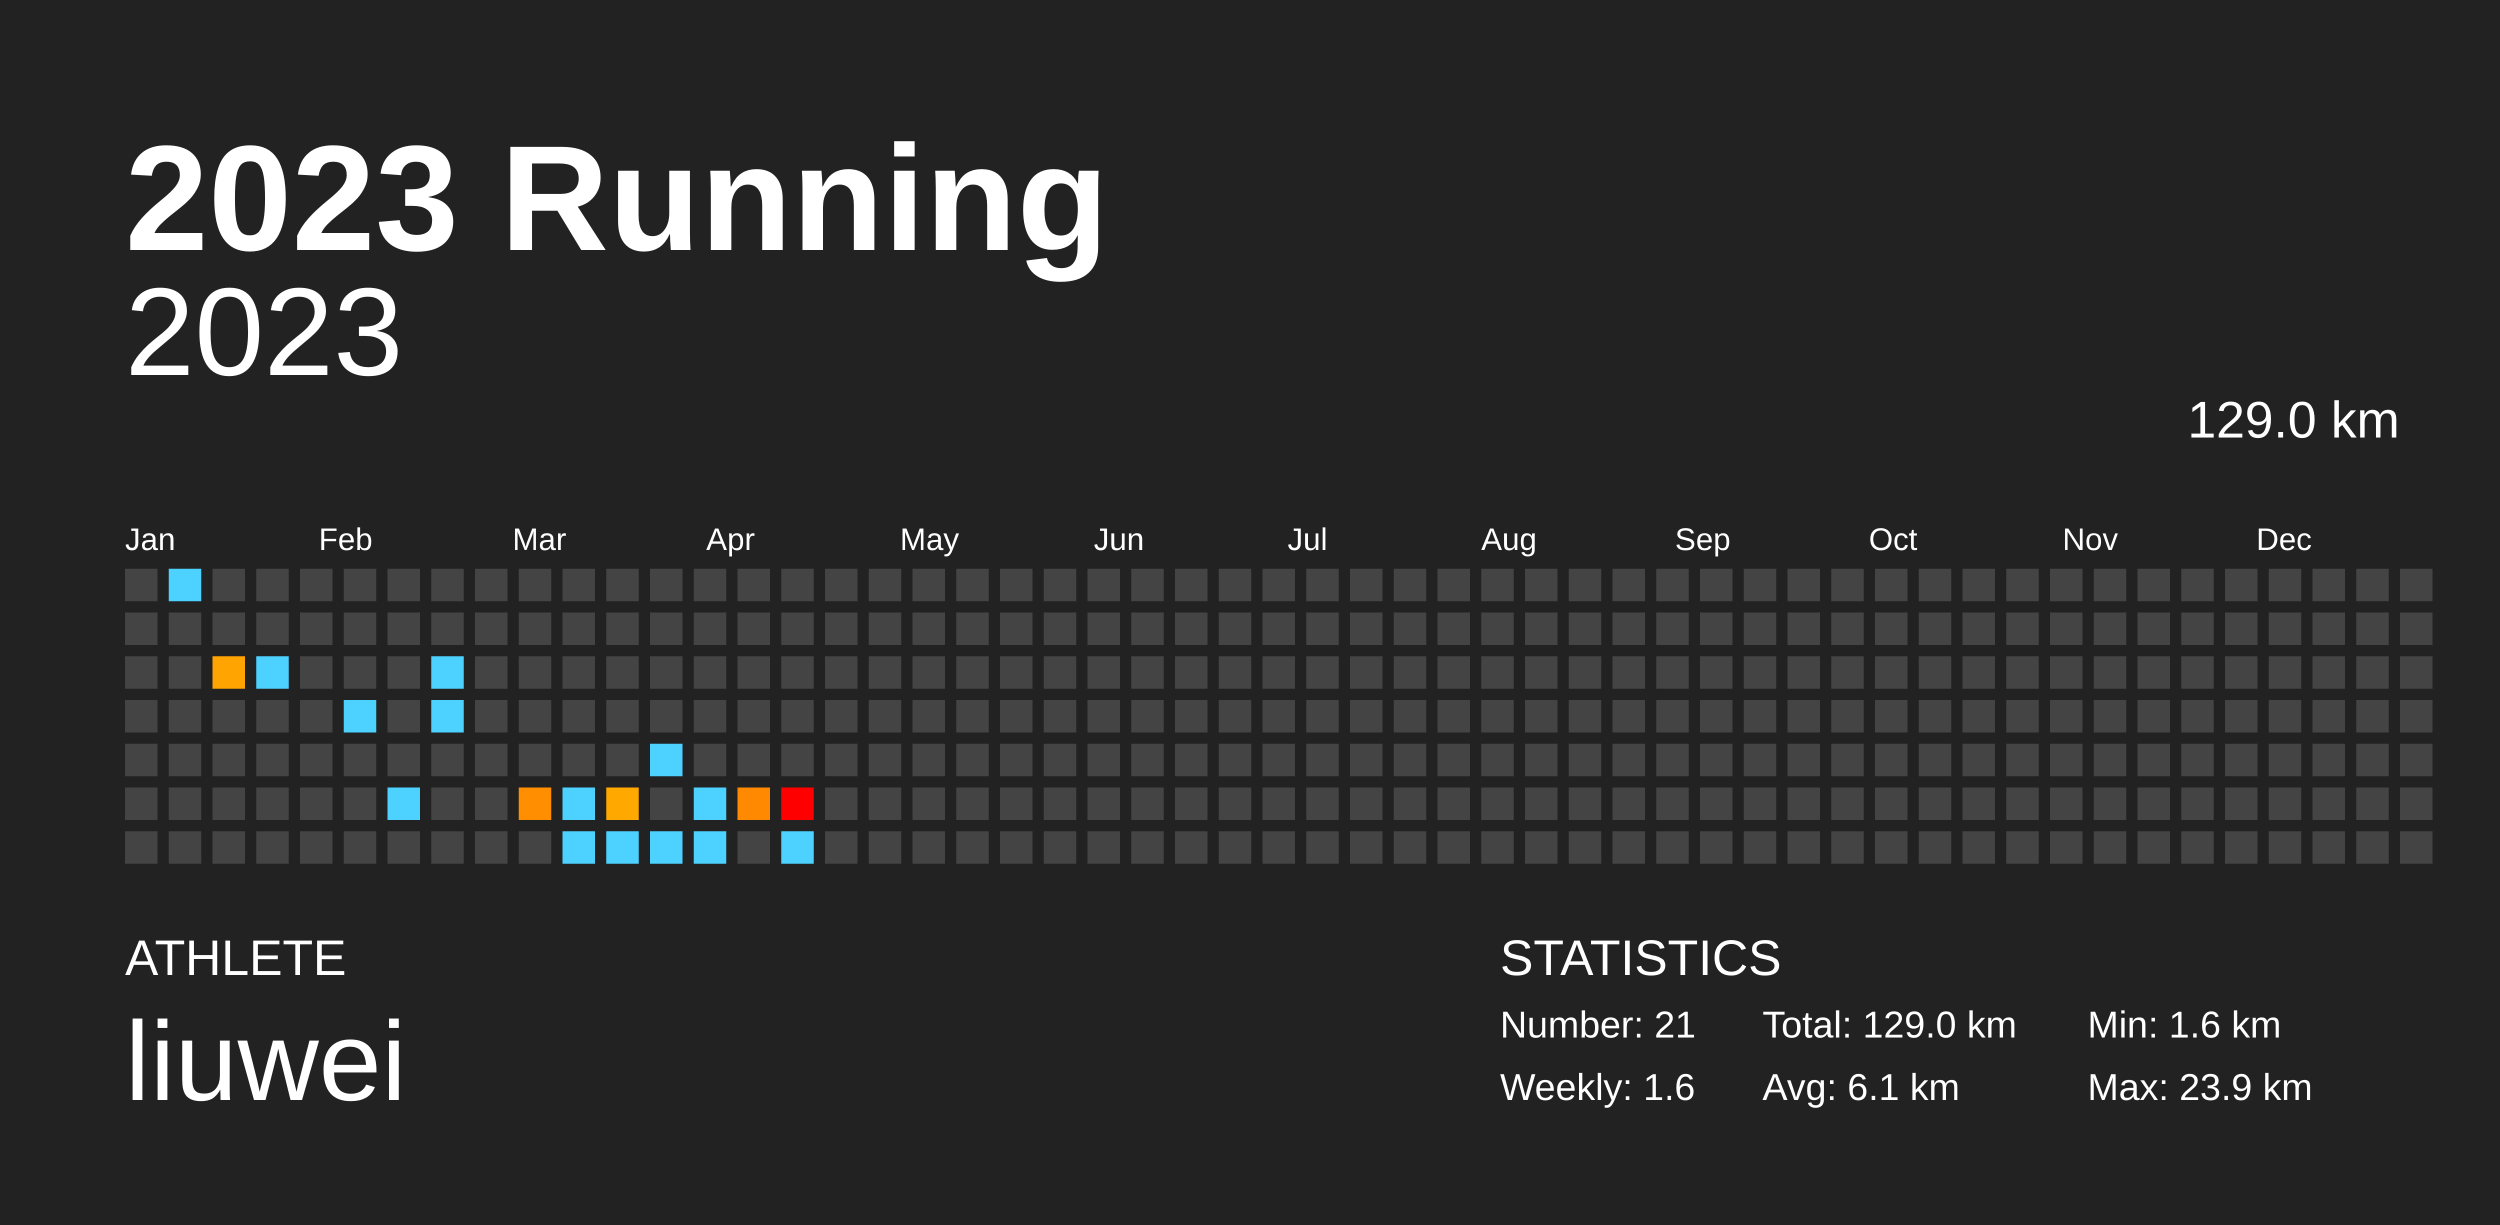
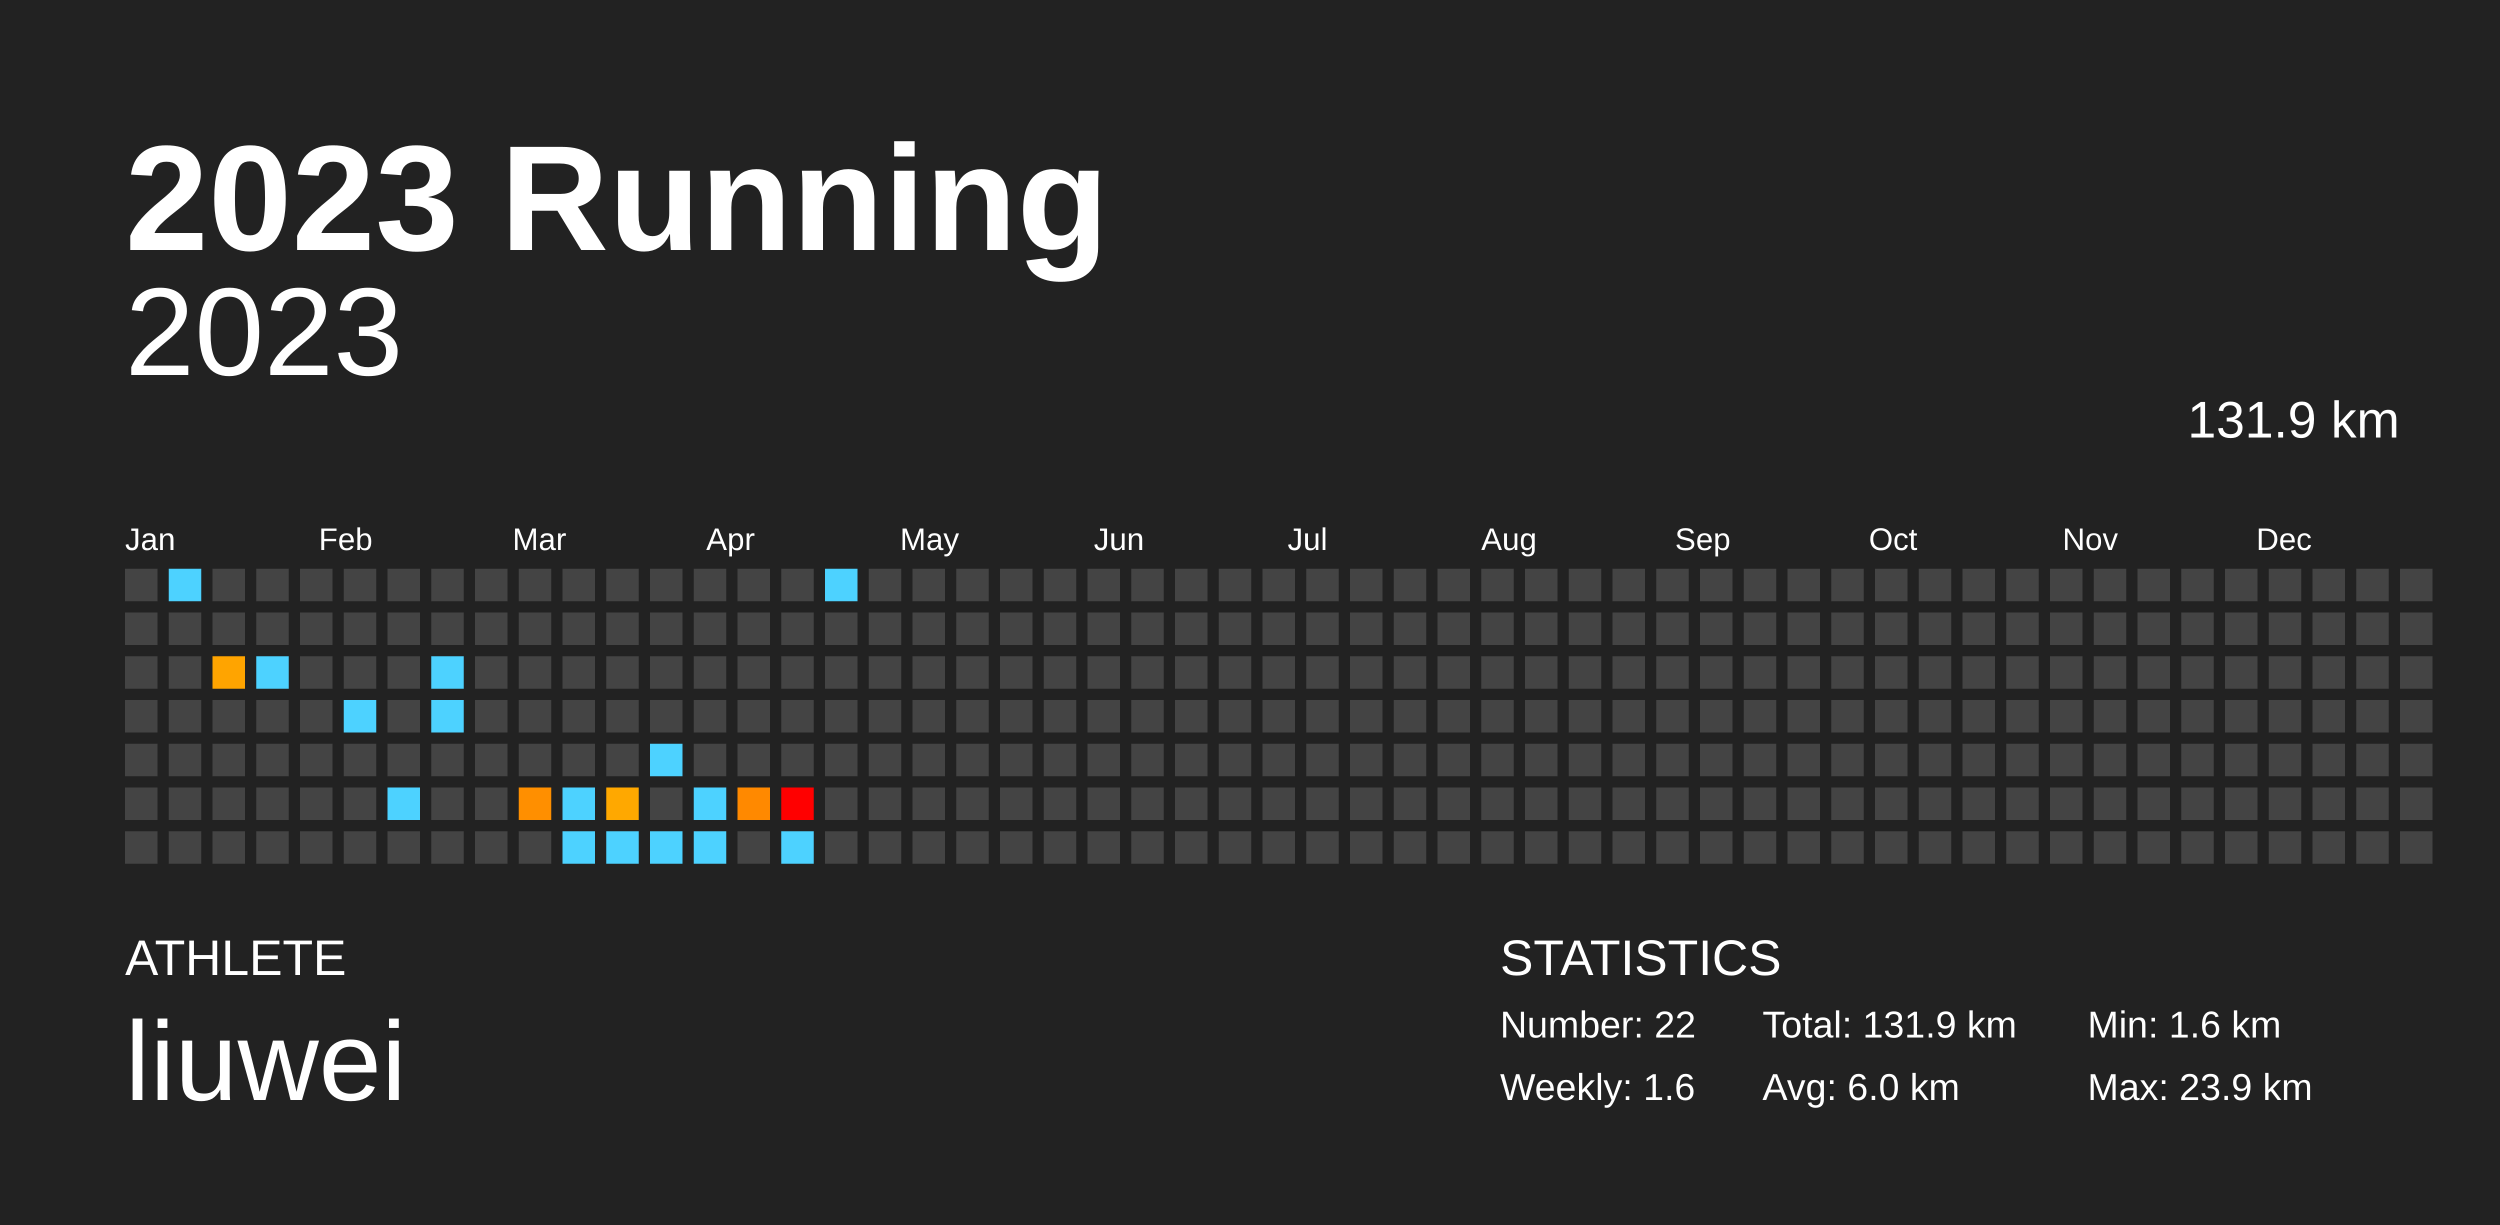
<svg xmlns="http://www.w3.org/2000/svg" baseProfile="full" height="98mm" version="1.1" viewBox="0,0,200,98" width="200mm">
  <defs />
  <rect fill="#222222" height="98" width="200" x="0" y="0" />
  <text fill="#FFFFFF" style="font-size:12px; font-family:Arial; font-weight:bold;" x="10" y="20">2023 Running</text>
  <text fill="#FFFFFF" style="font-size:4px; font-family:Arial" x="10" y="78">ATHLETE</text>
  <text fill="#FFFFFF" style="font-size:9px; font-family:Arial" x="10" y="88">liuwei</text>
  <text fill="#FFFFFF" style="font-size:4px; font-family:Arial" x="120" y="78">STATISTICS</text>
-   <text fill="#FFFFFF" style="font-size:3px; font-family:Arial" x="120" y="83">Number: 21</text>
+   <text fill="#FFFFFF" style="font-size:3px; font-family:Arial" x="120" y="83">Number: 22</text>
  <text fill="#FFFFFF" style="font-size:3px; font-family:Arial" x="120" y="88">Weekly: 1.6</text>
-   <text fill="#FFFFFF" style="font-size:3px; font-family:Arial" x="141" y="83">Total: 129.0 km</text>
-   <text fill="#FFFFFF" style="font-size:3px; font-family:Arial" x="141" y="88">Avg: 6.1 km</text>
+   <text fill="#FFFFFF" style="font-size:3px; font-family:Arial" x="141" y="83">Total: 131.9 km</text>
+   <text fill="#FFFFFF" style="font-size:3px; font-family:Arial" x="141" y="88">Avg: 6.0 km</text>
  <text fill="#FFFFFF" style="font-size:3px; font-family:Arial" x="167" y="83">Min: 1.6 km</text>
  <text fill="#FFFFFF" style="font-size:3px; font-family:Arial" x="167" y="88">Max: 23.9 km</text>
  <text alignment-baseline="hanging" fill="#FFFFFF" style="font-size:10.0px; font-family:Arial;" x="10" y="30">2023</text>
-   <text alignment-baseline="hanging" fill="#FFFFFF" style="font-size:4.125px; font-family:Arial;" x="175" y="35">129.0 km</text>
+   <text alignment-baseline="hanging" fill="#FFFFFF" style="font-size:4.125px; font-family:Arial;" x="175" y="35">131.9 km</text>
  <text fill="#FFFFFF" style="font-size:2.5px; font-family:Arial" x="10.0" y="44">Jan</text>
  <text fill="#FFFFFF" style="font-size:2.5px; font-family:Arial" x="25.5" y="44">Feb</text>
  <text fill="#FFFFFF" style="font-size:2.5px; font-family:Arial" x="41.0" y="44">Mar</text>
  <text fill="#FFFFFF" style="font-size:2.5px; font-family:Arial" x="56.5" y="44">Apr</text>
  <text fill="#FFFFFF" style="font-size:2.5px; font-family:Arial" x="72.0" y="44">May</text>
  <text fill="#FFFFFF" style="font-size:2.5px; font-family:Arial" x="87.5" y="44">Jun</text>
  <text fill="#FFFFFF" style="font-size:2.5px; font-family:Arial" x="103.0" y="44">Jul</text>
  <text fill="#FFFFFF" style="font-size:2.5px; font-family:Arial" x="118.5" y="44">Aug</text>
  <text fill="#FFFFFF" style="font-size:2.5px; font-family:Arial" x="134.0" y="44">Sep</text>
  <text fill="#FFFFFF" style="font-size:2.5px; font-family:Arial" x="149.5" y="44">Oct</text>
  <text fill="#FFFFFF" style="font-size:2.5px; font-family:Arial" x="165.0" y="44">Nov</text>
  <text fill="#FFFFFF" style="font-size:2.5px; font-family:Arial" x="180.5" y="44">Dec</text>
  <rect fill="#444444" height="2.6" width="2.6" x="10.0" y="45.5" />
  <rect fill="#444444" height="2.6" width="2.6" x="10.0" y="49.0" />
  <rect fill="#444444" height="2.6" width="2.6" x="10.0" y="52.5" />
  <rect fill="#444444" height="2.6" width="2.6" x="10.0" y="56.0" />
  <rect fill="#444444" height="2.6" width="2.6" x="10.0" y="59.5" />
  <rect fill="#444444" height="2.6" width="2.6" x="10.0" y="63.0" />
  <rect fill="#444444" height="2.6" width="2.6" x="10.0" y="66.5" />
  <rect fill="#4dd2ff" height="2.6" width="2.6" x="13.5" y="45.5" />
  <rect fill="#444444" height="2.6" width="2.6" x="13.5" y="49.0" />
  <rect fill="#444444" height="2.6" width="2.6" x="13.5" y="52.5" />
  <rect fill="#444444" height="2.6" width="2.6" x="13.5" y="56.0" />
  <rect fill="#444444" height="2.6" width="2.6" x="13.5" y="59.5" />
  <rect fill="#444444" height="2.6" width="2.6" x="13.5" y="63.0" />
  <rect fill="#444444" height="2.6" width="2.6" x="13.5" y="66.5" />
  <rect fill="#444444" height="2.6" width="2.6" x="17.0" y="45.5" />
  <rect fill="#444444" height="2.6" width="2.6" x="17.0" y="49.0" />
  <rect fill="#ffa400" height="2.6" width="2.6" x="17.0" y="52.5" />
  <rect fill="#444444" height="2.6" width="2.6" x="17.0" y="56.0" />
  <rect fill="#444444" height="2.6" width="2.6" x="17.0" y="59.5" />
  <rect fill="#444444" height="2.6" width="2.6" x="17.0" y="63.0" />
  <rect fill="#444444" height="2.6" width="2.6" x="17.0" y="66.5" />
  <rect fill="#444444" height="2.6" width="2.6" x="20.5" y="45.5" />
  <rect fill="#444444" height="2.6" width="2.6" x="20.5" y="49.0" />
  <rect fill="#4dd2ff" height="2.6" width="2.6" x="20.5" y="52.5" />
  <rect fill="#444444" height="2.6" width="2.6" x="20.5" y="56.0" />
  <rect fill="#444444" height="2.6" width="2.6" x="20.5" y="59.5" />
  <rect fill="#444444" height="2.6" width="2.6" x="20.5" y="63.0" />
  <rect fill="#444444" height="2.6" width="2.6" x="20.5" y="66.5" />
  <rect fill="#444444" height="2.6" width="2.6" x="24.0" y="45.5" />
  <rect fill="#444444" height="2.6" width="2.6" x="24.0" y="49.0" />
  <rect fill="#444444" height="2.6" width="2.6" x="24.0" y="52.5" />
  <rect fill="#444444" height="2.6" width="2.6" x="24.0" y="56.0" />
  <rect fill="#444444" height="2.6" width="2.6" x="24.0" y="59.5" />
  <rect fill="#444444" height="2.6" width="2.6" x="24.0" y="63.0" />
  <rect fill="#444444" height="2.6" width="2.6" x="24.0" y="66.5" />
  <rect fill="#444444" height="2.6" width="2.6" x="27.5" y="45.5" />
  <rect fill="#444444" height="2.6" width="2.6" x="27.5" y="49.0" />
  <rect fill="#444444" height="2.6" width="2.6" x="27.5" y="52.5" />
  <rect fill="#4dd2ff" height="2.6" width="2.6" x="27.5" y="56.0" />
  <rect fill="#444444" height="2.6" width="2.6" x="27.5" y="59.5" />
  <rect fill="#444444" height="2.6" width="2.6" x="27.5" y="63.0" />
  <rect fill="#444444" height="2.6" width="2.6" x="27.5" y="66.5" />
  <rect fill="#444444" height="2.6" width="2.6" x="31.0" y="45.5" />
  <rect fill="#444444" height="2.6" width="2.6" x="31.0" y="49.0" />
  <rect fill="#444444" height="2.6" width="2.6" x="31.0" y="52.5" />
  <rect fill="#444444" height="2.6" width="2.6" x="31.0" y="56.0" />
  <rect fill="#444444" height="2.6" width="2.6" x="31.0" y="59.5" />
  <rect fill="#4dd2ff" height="2.6" width="2.6" x="31.0" y="63.0" />
  <rect fill="#444444" height="2.6" width="2.6" x="31.0" y="66.5" />
  <rect fill="#444444" height="2.6" width="2.6" x="34.5" y="45.5" />
  <rect fill="#444444" height="2.6" width="2.6" x="34.5" y="49.0" />
  <rect fill="#4dd2ff" height="2.6" width="2.6" x="34.5" y="52.5" />
  <rect fill="#4dd2ff" height="2.6" width="2.6" x="34.5" y="56.0" />
  <rect fill="#444444" height="2.6" width="2.6" x="34.5" y="59.5" />
  <rect fill="#444444" height="2.6" width="2.6" x="34.5" y="63.0" />
  <rect fill="#444444" height="2.6" width="2.6" x="34.5" y="66.5" />
  <rect fill="#444444" height="2.6" width="2.6" x="38.0" y="45.5" />
  <rect fill="#444444" height="2.6" width="2.6" x="38.0" y="49.0" />
  <rect fill="#444444" height="2.6" width="2.6" x="38.0" y="52.5" />
  <rect fill="#444444" height="2.6" width="2.6" x="38.0" y="56.0" />
  <rect fill="#444444" height="2.6" width="2.6" x="38.0" y="59.5" />
  <rect fill="#444444" height="2.6" width="2.6" x="38.0" y="63.0" />
  <rect fill="#444444" height="2.6" width="2.6" x="38.0" y="66.5" />
  <rect fill="#444444" height="2.6" width="2.6" x="41.5" y="45.5" />
  <rect fill="#444444" height="2.6" width="2.6" x="41.5" y="49.0" />
  <rect fill="#444444" height="2.6" width="2.6" x="41.5" y="52.5" />
  <rect fill="#444444" height="2.6" width="2.6" x="41.5" y="56.0" />
  <rect fill="#444444" height="2.6" width="2.6" x="41.5" y="59.5" />
  <rect fill="#ff8f00" height="2.6" width="2.6" x="41.5" y="63.0" />
  <rect fill="#444444" height="2.6" width="2.6" x="41.5" y="66.5" />
  <rect fill="#444444" height="2.6" width="2.6" x="45.0" y="45.5" />
  <rect fill="#444444" height="2.6" width="2.6" x="45.0" y="49.0" />
  <rect fill="#444444" height="2.6" width="2.6" x="45.0" y="52.5" />
  <rect fill="#444444" height="2.6" width="2.6" x="45.0" y="56.0" />
  <rect fill="#444444" height="2.6" width="2.6" x="45.0" y="59.5" />
  <rect fill="#4dd2ff" height="2.6" width="2.6" x="45.0" y="63.0" />
  <rect fill="#4dd2ff" height="2.6" width="2.6" x="45.0" y="66.5" />
  <rect fill="#444444" height="2.6" width="2.6" x="48.5" y="45.5" />
  <rect fill="#444444" height="2.6" width="2.6" x="48.5" y="49.0" />
  <rect fill="#444444" height="2.6" width="2.6" x="48.5" y="52.5" />
  <rect fill="#444444" height="2.6" width="2.6" x="48.5" y="56.0" />
  <rect fill="#444444" height="2.6" width="2.6" x="48.5" y="59.5" />
  <rect fill="#ffa800" height="2.6" width="2.6" x="48.5" y="63.0" />
  <rect fill="#4dd2ff" height="2.6" width="2.6" x="48.5" y="66.5" />
  <rect fill="#444444" height="2.6" width="2.6" x="52.0" y="45.5" />
  <rect fill="#444444" height="2.6" width="2.6" x="52.0" y="49.0" />
  <rect fill="#444444" height="2.6" width="2.6" x="52.0" y="52.5" />
  <rect fill="#444444" height="2.6" width="2.6" x="52.0" y="56.0" />
  <rect fill="#4dd2ff" height="2.6" width="2.6" x="52.0" y="59.5" />
  <rect fill="#444444" height="2.6" width="2.6" x="52.0" y="63.0" />
  <rect fill="#4dd2ff" height="2.6" width="2.6" x="52.0" y="66.5" />
  <rect fill="#444444" height="2.6" width="2.6" x="55.5" y="45.5" />
  <rect fill="#444444" height="2.6" width="2.6" x="55.5" y="49.0" />
  <rect fill="#444444" height="2.6" width="2.6" x="55.5" y="52.5" />
  <rect fill="#444444" height="2.6" width="2.6" x="55.5" y="56.0" />
  <rect fill="#444444" height="2.6" width="2.6" x="55.5" y="59.5" />
  <rect fill="#4dd2ff" height="2.6" width="2.6" x="55.5" y="63.0" />
  <rect fill="#4dd2ff" height="2.6" width="2.6" x="55.5" y="66.5" />
  <rect fill="#444444" height="2.6" width="2.6" x="59.0" y="45.5" />
  <rect fill="#444444" height="2.6" width="2.6" x="59.0" y="49.0" />
  <rect fill="#444444" height="2.6" width="2.6" x="59.0" y="52.5" />
  <rect fill="#444444" height="2.6" width="2.6" x="59.0" y="56.0" />
  <rect fill="#444444" height="2.6" width="2.6" x="59.0" y="59.5" />
  <rect fill="#ff8900" height="2.6" width="2.6" x="59.0" y="63.0" />
  <rect fill="#444444" height="2.6" width="2.6" x="59.0" y="66.5" />
  <rect fill="#444444" height="2.6" width="2.6" x="62.5" y="45.5" />
  <rect fill="#444444" height="2.6" width="2.6" x="62.5" y="49.0" />
  <rect fill="#444444" height="2.6" width="2.6" x="62.5" y="52.5" />
  <rect fill="#444444" height="2.6" width="2.6" x="62.5" y="56.0" />
  <rect fill="#444444" height="2.6" width="2.6" x="62.5" y="59.5" />
  <rect fill="red" height="2.6" width="2.6" x="62.5" y="63.0" />
  <rect fill="#4dd2ff" height="2.6" width="2.6" x="62.5" y="66.5" />
-   <rect fill="#444444" height="2.6" width="2.6" x="66.0" y="45.5" />
+   <rect fill="#4dd2ff" height="2.6" width="2.6" x="66.0" y="45.5" />
  <rect fill="#444444" height="2.6" width="2.6" x="66.0" y="49.0" />
  <rect fill="#444444" height="2.6" width="2.6" x="66.0" y="52.5" />
  <rect fill="#444444" height="2.6" width="2.6" x="66.0" y="56.0" />
  <rect fill="#444444" height="2.6" width="2.6" x="66.0" y="59.5" />
  <rect fill="#444444" height="2.6" width="2.6" x="66.0" y="63.0" />
  <rect fill="#444444" height="2.6" width="2.6" x="66.0" y="66.5" />
  <rect fill="#444444" height="2.6" width="2.6" x="69.5" y="45.5" />
  <rect fill="#444444" height="2.6" width="2.6" x="69.5" y="49.0" />
  <rect fill="#444444" height="2.6" width="2.6" x="69.5" y="52.5" />
  <rect fill="#444444" height="2.6" width="2.6" x="69.5" y="56.0" />
  <rect fill="#444444" height="2.6" width="2.6" x="69.5" y="59.5" />
  <rect fill="#444444" height="2.6" width="2.6" x="69.5" y="63.0" />
  <rect fill="#444444" height="2.6" width="2.6" x="69.5" y="66.5" />
  <rect fill="#444444" height="2.6" width="2.6" x="73.0" y="45.5" />
  <rect fill="#444444" height="2.6" width="2.6" x="73.0" y="49.0" />
  <rect fill="#444444" height="2.6" width="2.6" x="73.0" y="52.5" />
  <rect fill="#444444" height="2.6" width="2.6" x="73.0" y="56.0" />
  <rect fill="#444444" height="2.6" width="2.6" x="73.0" y="59.5" />
  <rect fill="#444444" height="2.6" width="2.6" x="73.0" y="63.0" />
  <rect fill="#444444" height="2.6" width="2.6" x="73.0" y="66.5" />
  <rect fill="#444444" height="2.6" width="2.6" x="76.5" y="45.5" />
  <rect fill="#444444" height="2.6" width="2.6" x="76.5" y="49.0" />
  <rect fill="#444444" height="2.6" width="2.6" x="76.5" y="52.5" />
  <rect fill="#444444" height="2.6" width="2.6" x="76.5" y="56.0" />
  <rect fill="#444444" height="2.6" width="2.6" x="76.5" y="59.5" />
  <rect fill="#444444" height="2.6" width="2.6" x="76.5" y="63.0" />
  <rect fill="#444444" height="2.6" width="2.6" x="76.5" y="66.5" />
  <rect fill="#444444" height="2.6" width="2.6" x="80.0" y="45.5" />
  <rect fill="#444444" height="2.6" width="2.6" x="80.0" y="49.0" />
  <rect fill="#444444" height="2.6" width="2.6" x="80.0" y="52.5" />
  <rect fill="#444444" height="2.6" width="2.6" x="80.0" y="56.0" />
  <rect fill="#444444" height="2.6" width="2.6" x="80.0" y="59.5" />
  <rect fill="#444444" height="2.6" width="2.6" x="80.0" y="63.0" />
  <rect fill="#444444" height="2.6" width="2.6" x="80.0" y="66.5" />
  <rect fill="#444444" height="2.6" width="2.6" x="83.5" y="45.5" />
  <rect fill="#444444" height="2.6" width="2.6" x="83.5" y="49.0" />
  <rect fill="#444444" height="2.6" width="2.6" x="83.5" y="52.5" />
  <rect fill="#444444" height="2.6" width="2.6" x="83.5" y="56.0" />
  <rect fill="#444444" height="2.6" width="2.6" x="83.5" y="59.5" />
  <rect fill="#444444" height="2.6" width="2.6" x="83.5" y="63.0" />
  <rect fill="#444444" height="2.6" width="2.6" x="83.5" y="66.5" />
  <rect fill="#444444" height="2.6" width="2.6" x="87.0" y="45.5" />
  <rect fill="#444444" height="2.6" width="2.6" x="87.0" y="49.0" />
  <rect fill="#444444" height="2.6" width="2.6" x="87.0" y="52.5" />
  <rect fill="#444444" height="2.6" width="2.6" x="87.0" y="56.0" />
  <rect fill="#444444" height="2.6" width="2.6" x="87.0" y="59.5" />
  <rect fill="#444444" height="2.6" width="2.6" x="87.0" y="63.0" />
  <rect fill="#444444" height="2.6" width="2.6" x="87.0" y="66.5" />
  <rect fill="#444444" height="2.6" width="2.6" x="90.5" y="45.5" />
  <rect fill="#444444" height="2.6" width="2.6" x="90.5" y="49.0" />
  <rect fill="#444444" height="2.6" width="2.6" x="90.5" y="52.5" />
  <rect fill="#444444" height="2.6" width="2.6" x="90.5" y="56.0" />
  <rect fill="#444444" height="2.6" width="2.6" x="90.5" y="59.5" />
  <rect fill="#444444" height="2.6" width="2.6" x="90.5" y="63.0" />
  <rect fill="#444444" height="2.6" width="2.6" x="90.5" y="66.5" />
  <rect fill="#444444" height="2.6" width="2.6" x="94.0" y="45.5" />
  <rect fill="#444444" height="2.6" width="2.6" x="94.0" y="49.0" />
  <rect fill="#444444" height="2.6" width="2.6" x="94.0" y="52.5" />
  <rect fill="#444444" height="2.6" width="2.6" x="94.0" y="56.0" />
  <rect fill="#444444" height="2.6" width="2.6" x="94.0" y="59.5" />
  <rect fill="#444444" height="2.6" width="2.6" x="94.0" y="63.0" />
  <rect fill="#444444" height="2.6" width="2.6" x="94.0" y="66.5" />
  <rect fill="#444444" height="2.6" width="2.6" x="97.5" y="45.5" />
  <rect fill="#444444" height="2.6" width="2.6" x="97.5" y="49.0" />
  <rect fill="#444444" height="2.6" width="2.6" x="97.5" y="52.5" />
  <rect fill="#444444" height="2.6" width="2.6" x="97.5" y="56.0" />
  <rect fill="#444444" height="2.6" width="2.6" x="97.5" y="59.5" />
  <rect fill="#444444" height="2.6" width="2.6" x="97.5" y="63.0" />
  <rect fill="#444444" height="2.6" width="2.6" x="97.5" y="66.5" />
  <rect fill="#444444" height="2.6" width="2.6" x="101.0" y="45.5" />
  <rect fill="#444444" height="2.6" width="2.6" x="101.0" y="49.0" />
  <rect fill="#444444" height="2.6" width="2.6" x="101.0" y="52.5" />
  <rect fill="#444444" height="2.6" width="2.6" x="101.0" y="56.0" />
  <rect fill="#444444" height="2.6" width="2.6" x="101.0" y="59.5" />
  <rect fill="#444444" height="2.6" width="2.6" x="101.0" y="63.0" />
  <rect fill="#444444" height="2.6" width="2.6" x="101.0" y="66.5" />
  <rect fill="#444444" height="2.6" width="2.6" x="104.5" y="45.5" />
  <rect fill="#444444" height="2.6" width="2.6" x="104.5" y="49.0" />
  <rect fill="#444444" height="2.6" width="2.6" x="104.5" y="52.5" />
  <rect fill="#444444" height="2.6" width="2.6" x="104.5" y="56.0" />
  <rect fill="#444444" height="2.6" width="2.6" x="104.5" y="59.5" />
  <rect fill="#444444" height="2.6" width="2.6" x="104.5" y="63.0" />
  <rect fill="#444444" height="2.6" width="2.6" x="104.5" y="66.5" />
  <rect fill="#444444" height="2.6" width="2.6" x="108.0" y="45.5" />
  <rect fill="#444444" height="2.6" width="2.6" x="108.0" y="49.0" />
  <rect fill="#444444" height="2.6" width="2.6" x="108.0" y="52.5" />
  <rect fill="#444444" height="2.6" width="2.6" x="108.0" y="56.0" />
  <rect fill="#444444" height="2.6" width="2.6" x="108.0" y="59.5" />
  <rect fill="#444444" height="2.6" width="2.6" x="108.0" y="63.0" />
  <rect fill="#444444" height="2.6" width="2.6" x="108.0" y="66.5" />
  <rect fill="#444444" height="2.6" width="2.6" x="111.5" y="45.5" />
  <rect fill="#444444" height="2.6" width="2.6" x="111.5" y="49.0" />
  <rect fill="#444444" height="2.6" width="2.6" x="111.5" y="52.5" />
  <rect fill="#444444" height="2.6" width="2.6" x="111.5" y="56.0" />
  <rect fill="#444444" height="2.6" width="2.6" x="111.5" y="59.5" />
  <rect fill="#444444" height="2.6" width="2.6" x="111.5" y="63.0" />
  <rect fill="#444444" height="2.6" width="2.6" x="111.5" y="66.5" />
  <rect fill="#444444" height="2.6" width="2.6" x="115.0" y="45.5" />
  <rect fill="#444444" height="2.6" width="2.6" x="115.0" y="49.0" />
  <rect fill="#444444" height="2.6" width="2.6" x="115.0" y="52.5" />
  <rect fill="#444444" height="2.6" width="2.6" x="115.0" y="56.0" />
  <rect fill="#444444" height="2.6" width="2.6" x="115.0" y="59.5" />
  <rect fill="#444444" height="2.6" width="2.6" x="115.0" y="63.0" />
  <rect fill="#444444" height="2.6" width="2.6" x="115.0" y="66.5" />
  <rect fill="#444444" height="2.6" width="2.6" x="118.5" y="45.5" />
  <rect fill="#444444" height="2.6" width="2.6" x="118.5" y="49.0" />
  <rect fill="#444444" height="2.6" width="2.6" x="118.5" y="52.5" />
  <rect fill="#444444" height="2.6" width="2.6" x="118.5" y="56.0" />
  <rect fill="#444444" height="2.6" width="2.6" x="118.5" y="59.5" />
  <rect fill="#444444" height="2.6" width="2.6" x="118.5" y="63.0" />
  <rect fill="#444444" height="2.6" width="2.6" x="118.5" y="66.5" />
  <rect fill="#444444" height="2.6" width="2.6" x="122.0" y="45.5" />
  <rect fill="#444444" height="2.6" width="2.6" x="122.0" y="49.0" />
  <rect fill="#444444" height="2.6" width="2.6" x="122.0" y="52.5" />
  <rect fill="#444444" height="2.6" width="2.6" x="122.0" y="56.0" />
  <rect fill="#444444" height="2.6" width="2.6" x="122.0" y="59.5" />
  <rect fill="#444444" height="2.6" width="2.6" x="122.0" y="63.0" />
  <rect fill="#444444" height="2.6" width="2.6" x="122.0" y="66.5" />
  <rect fill="#444444" height="2.6" width="2.6" x="125.5" y="45.5" />
  <rect fill="#444444" height="2.6" width="2.6" x="125.5" y="49.0" />
  <rect fill="#444444" height="2.6" width="2.6" x="125.5" y="52.5" />
  <rect fill="#444444" height="2.6" width="2.6" x="125.5" y="56.0" />
  <rect fill="#444444" height="2.6" width="2.6" x="125.5" y="59.5" />
  <rect fill="#444444" height="2.6" width="2.6" x="125.5" y="63.0" />
  <rect fill="#444444" height="2.6" width="2.6" x="125.5" y="66.5" />
  <rect fill="#444444" height="2.6" width="2.6" x="129.0" y="45.5" />
  <rect fill="#444444" height="2.6" width="2.6" x="129.0" y="49.0" />
  <rect fill="#444444" height="2.6" width="2.6" x="129.0" y="52.5" />
  <rect fill="#444444" height="2.6" width="2.6" x="129.0" y="56.0" />
  <rect fill="#444444" height="2.6" width="2.6" x="129.0" y="59.5" />
  <rect fill="#444444" height="2.6" width="2.6" x="129.0" y="63.0" />
  <rect fill="#444444" height="2.6" width="2.6" x="129.0" y="66.5" />
  <rect fill="#444444" height="2.6" width="2.6" x="132.5" y="45.5" />
  <rect fill="#444444" height="2.6" width="2.6" x="132.5" y="49.0" />
  <rect fill="#444444" height="2.6" width="2.6" x="132.5" y="52.5" />
  <rect fill="#444444" height="2.6" width="2.6" x="132.5" y="56.0" />
  <rect fill="#444444" height="2.6" width="2.6" x="132.5" y="59.5" />
  <rect fill="#444444" height="2.6" width="2.6" x="132.5" y="63.0" />
  <rect fill="#444444" height="2.6" width="2.6" x="132.5" y="66.5" />
  <rect fill="#444444" height="2.6" width="2.6" x="136.0" y="45.5" />
  <rect fill="#444444" height="2.6" width="2.6" x="136.0" y="49.0" />
  <rect fill="#444444" height="2.6" width="2.6" x="136.0" y="52.5" />
  <rect fill="#444444" height="2.6" width="2.6" x="136.0" y="56.0" />
  <rect fill="#444444" height="2.6" width="2.6" x="136.0" y="59.5" />
  <rect fill="#444444" height="2.6" width="2.6" x="136.0" y="63.0" />
  <rect fill="#444444" height="2.6" width="2.6" x="136.0" y="66.5" />
  <rect fill="#444444" height="2.6" width="2.6" x="139.5" y="45.5" />
  <rect fill="#444444" height="2.6" width="2.6" x="139.5" y="49.0" />
  <rect fill="#444444" height="2.6" width="2.6" x="139.5" y="52.5" />
  <rect fill="#444444" height="2.6" width="2.6" x="139.5" y="56.0" />
  <rect fill="#444444" height="2.6" width="2.6" x="139.5" y="59.5" />
  <rect fill="#444444" height="2.6" width="2.6" x="139.5" y="63.0" />
  <rect fill="#444444" height="2.6" width="2.6" x="139.5" y="66.5" />
  <rect fill="#444444" height="2.6" width="2.6" x="143.0" y="45.5" />
  <rect fill="#444444" height="2.6" width="2.6" x="143.0" y="49.0" />
  <rect fill="#444444" height="2.6" width="2.6" x="143.0" y="52.5" />
  <rect fill="#444444" height="2.6" width="2.6" x="143.0" y="56.0" />
  <rect fill="#444444" height="2.6" width="2.6" x="143.0" y="59.5" />
  <rect fill="#444444" height="2.6" width="2.6" x="143.0" y="63.0" />
  <rect fill="#444444" height="2.6" width="2.6" x="143.0" y="66.5" />
  <rect fill="#444444" height="2.6" width="2.6" x="146.5" y="45.5" />
  <rect fill="#444444" height="2.6" width="2.6" x="146.5" y="49.0" />
  <rect fill="#444444" height="2.6" width="2.6" x="146.5" y="52.5" />
  <rect fill="#444444" height="2.6" width="2.6" x="146.5" y="56.0" />
  <rect fill="#444444" height="2.6" width="2.6" x="146.5" y="59.5" />
  <rect fill="#444444" height="2.6" width="2.6" x="146.5" y="63.0" />
  <rect fill="#444444" height="2.6" width="2.6" x="146.5" y="66.5" />
  <rect fill="#444444" height="2.6" width="2.6" x="150.0" y="45.5" />
  <rect fill="#444444" height="2.6" width="2.6" x="150.0" y="49.0" />
  <rect fill="#444444" height="2.6" width="2.6" x="150.0" y="52.5" />
  <rect fill="#444444" height="2.6" width="2.6" x="150.0" y="56.0" />
  <rect fill="#444444" height="2.6" width="2.6" x="150.0" y="59.5" />
  <rect fill="#444444" height="2.6" width="2.6" x="150.0" y="63.0" />
  <rect fill="#444444" height="2.6" width="2.6" x="150.0" y="66.5" />
  <rect fill="#444444" height="2.6" width="2.6" x="153.5" y="45.5" />
  <rect fill="#444444" height="2.6" width="2.6" x="153.5" y="49.0" />
  <rect fill="#444444" height="2.6" width="2.6" x="153.5" y="52.5" />
  <rect fill="#444444" height="2.6" width="2.6" x="153.5" y="56.0" />
  <rect fill="#444444" height="2.6" width="2.6" x="153.5" y="59.5" />
  <rect fill="#444444" height="2.6" width="2.6" x="153.5" y="63.0" />
  <rect fill="#444444" height="2.6" width="2.6" x="153.5" y="66.5" />
  <rect fill="#444444" height="2.6" width="2.6" x="157.0" y="45.5" />
  <rect fill="#444444" height="2.6" width="2.6" x="157.0" y="49.0" />
  <rect fill="#444444" height="2.6" width="2.6" x="157.0" y="52.5" />
  <rect fill="#444444" height="2.6" width="2.6" x="157.0" y="56.0" />
  <rect fill="#444444" height="2.6" width="2.6" x="157.0" y="59.5" />
  <rect fill="#444444" height="2.6" width="2.6" x="157.0" y="63.0" />
  <rect fill="#444444" height="2.6" width="2.6" x="157.0" y="66.5" />
  <rect fill="#444444" height="2.6" width="2.6" x="160.5" y="45.5" />
  <rect fill="#444444" height="2.6" width="2.6" x="160.5" y="49.0" />
  <rect fill="#444444" height="2.6" width="2.6" x="160.5" y="52.5" />
  <rect fill="#444444" height="2.6" width="2.6" x="160.5" y="56.0" />
  <rect fill="#444444" height="2.6" width="2.6" x="160.5" y="59.5" />
  <rect fill="#444444" height="2.6" width="2.6" x="160.5" y="63.0" />
  <rect fill="#444444" height="2.6" width="2.6" x="160.5" y="66.5" />
  <rect fill="#444444" height="2.6" width="2.6" x="164.0" y="45.5" />
  <rect fill="#444444" height="2.6" width="2.6" x="164.0" y="49.0" />
  <rect fill="#444444" height="2.6" width="2.6" x="164.0" y="52.5" />
  <rect fill="#444444" height="2.6" width="2.6" x="164.0" y="56.0" />
  <rect fill="#444444" height="2.6" width="2.6" x="164.0" y="59.5" />
  <rect fill="#444444" height="2.6" width="2.6" x="164.0" y="63.0" />
  <rect fill="#444444" height="2.6" width="2.6" x="164.0" y="66.5" />
  <rect fill="#444444" height="2.6" width="2.6" x="167.5" y="45.5" />
  <rect fill="#444444" height="2.6" width="2.6" x="167.5" y="49.0" />
  <rect fill="#444444" height="2.6" width="2.6" x="167.5" y="52.5" />
  <rect fill="#444444" height="2.6" width="2.6" x="167.5" y="56.0" />
  <rect fill="#444444" height="2.6" width="2.6" x="167.5" y="59.5" />
  <rect fill="#444444" height="2.6" width="2.6" x="167.5" y="63.0" />
  <rect fill="#444444" height="2.6" width="2.6" x="167.5" y="66.5" />
  <rect fill="#444444" height="2.6" width="2.6" x="171.0" y="45.5" />
  <rect fill="#444444" height="2.6" width="2.6" x="171.0" y="49.0" />
  <rect fill="#444444" height="2.6" width="2.6" x="171.0" y="52.5" />
  <rect fill="#444444" height="2.6" width="2.6" x="171.0" y="56.0" />
  <rect fill="#444444" height="2.6" width="2.6" x="171.0" y="59.5" />
  <rect fill="#444444" height="2.6" width="2.6" x="171.0" y="63.0" />
  <rect fill="#444444" height="2.6" width="2.6" x="171.0" y="66.5" />
  <rect fill="#444444" height="2.6" width="2.6" x="174.5" y="45.5" />
  <rect fill="#444444" height="2.6" width="2.6" x="174.5" y="49.0" />
  <rect fill="#444444" height="2.6" width="2.6" x="174.5" y="52.5" />
  <rect fill="#444444" height="2.6" width="2.6" x="174.5" y="56.0" />
  <rect fill="#444444" height="2.6" width="2.6" x="174.5" y="59.5" />
  <rect fill="#444444" height="2.6" width="2.6" x="174.5" y="63.0" />
  <rect fill="#444444" height="2.6" width="2.6" x="174.5" y="66.5" />
  <rect fill="#444444" height="2.6" width="2.6" x="178.0" y="45.5" />
  <rect fill="#444444" height="2.6" width="2.6" x="178.0" y="49.0" />
  <rect fill="#444444" height="2.6" width="2.6" x="178.0" y="52.5" />
  <rect fill="#444444" height="2.6" width="2.6" x="178.0" y="56.0" />
  <rect fill="#444444" height="2.6" width="2.6" x="178.0" y="59.5" />
  <rect fill="#444444" height="2.6" width="2.6" x="178.0" y="63.0" />
  <rect fill="#444444" height="2.6" width="2.6" x="178.0" y="66.5" />
  <rect fill="#444444" height="2.6" width="2.6" x="181.5" y="45.5" />
  <rect fill="#444444" height="2.6" width="2.6" x="181.5" y="49.0" />
  <rect fill="#444444" height="2.6" width="2.6" x="181.5" y="52.5" />
  <rect fill="#444444" height="2.6" width="2.6" x="181.5" y="56.0" />
  <rect fill="#444444" height="2.6" width="2.6" x="181.5" y="59.5" />
  <rect fill="#444444" height="2.6" width="2.6" x="181.5" y="63.0" />
  <rect fill="#444444" height="2.6" width="2.6" x="181.5" y="66.5" />
  <rect fill="#444444" height="2.6" width="2.6" x="185.0" y="45.5" />
  <rect fill="#444444" height="2.6" width="2.6" x="185.0" y="49.0" />
  <rect fill="#444444" height="2.6" width="2.6" x="185.0" y="52.5" />
  <rect fill="#444444" height="2.6" width="2.6" x="185.0" y="56.0" />
  <rect fill="#444444" height="2.6" width="2.6" x="185.0" y="59.5" />
  <rect fill="#444444" height="2.6" width="2.6" x="185.0" y="63.0" />
  <rect fill="#444444" height="2.6" width="2.6" x="185.0" y="66.5" />
  <rect fill="#444444" height="2.6" width="2.6" x="188.5" y="45.5" />
  <rect fill="#444444" height="2.6" width="2.6" x="188.5" y="49.0" />
  <rect fill="#444444" height="2.6" width="2.6" x="188.5" y="52.5" />
  <rect fill="#444444" height="2.6" width="2.6" x="188.5" y="56.0" />
  <rect fill="#444444" height="2.6" width="2.6" x="188.5" y="59.5" />
  <rect fill="#444444" height="2.6" width="2.6" x="188.5" y="63.0" />
  <rect fill="#444444" height="2.6" width="2.6" x="188.5" y="66.5" />
  <rect fill="#444444" height="2.6" width="2.6" x="192.0" y="45.5" />
  <rect fill="#444444" height="2.6" width="2.6" x="192.0" y="49.0" />
  <rect fill="#444444" height="2.6" width="2.6" x="192.0" y="52.5" />
  <rect fill="#444444" height="2.6" width="2.6" x="192.0" y="56.0" />
  <rect fill="#444444" height="2.6" width="2.6" x="192.0" y="59.5" />
  <rect fill="#444444" height="2.6" width="2.6" x="192.0" y="63.0" />
  <rect fill="#444444" height="2.6" width="2.6" x="192.0" y="66.5" />
</svg>
